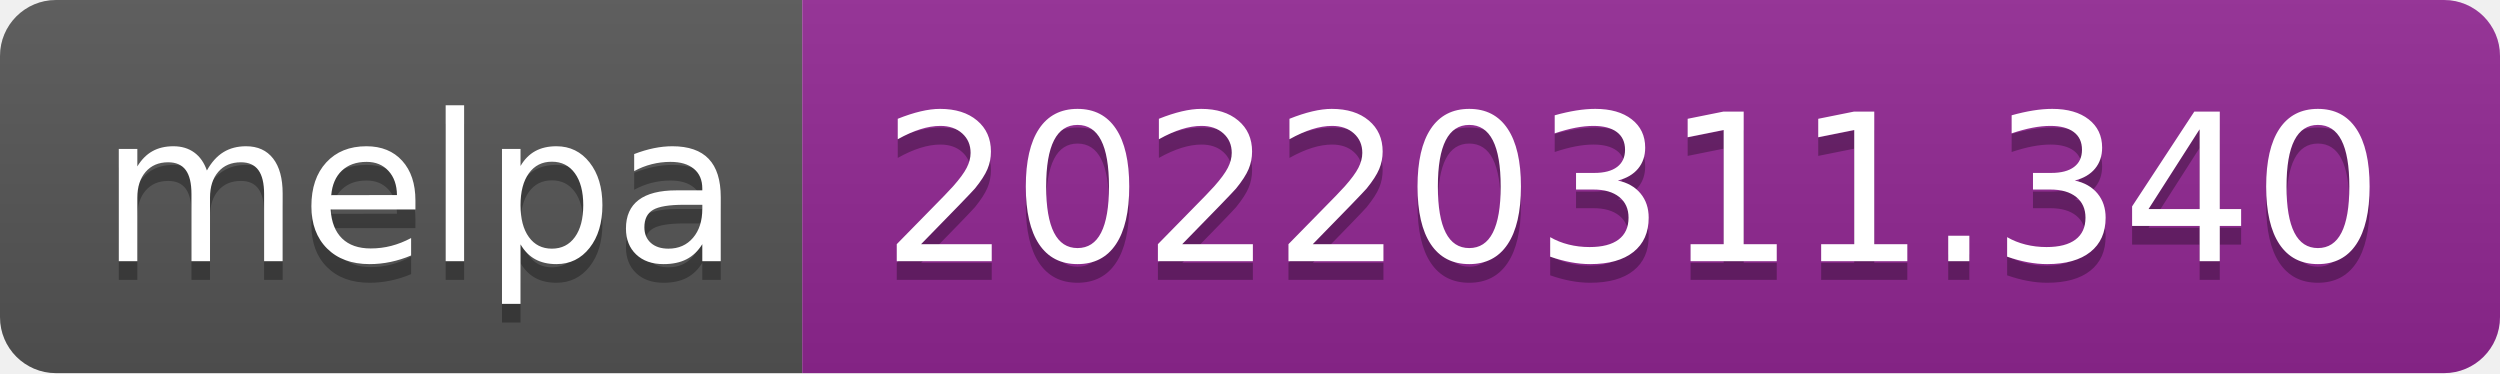
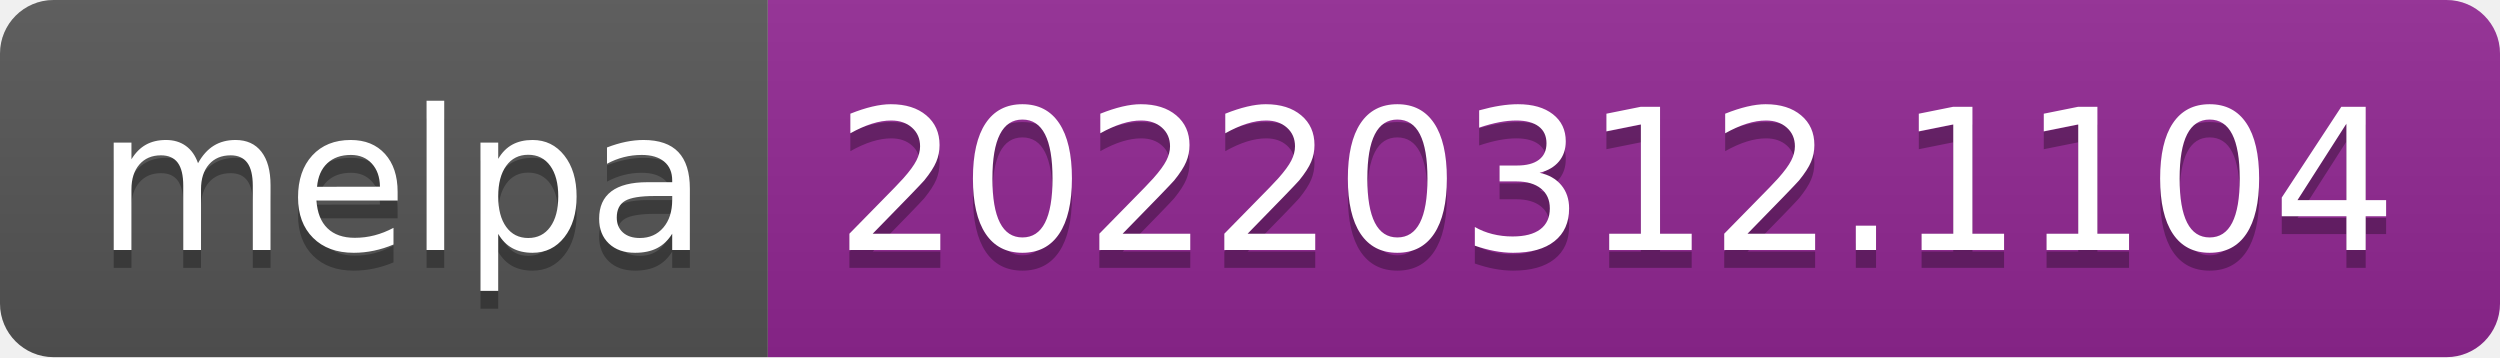
- <svg xmlns="http://www.w3.org/2000/svg" width="134" height="20" role="img" aria-label="melpa: 20220311.340">
+ <svg xmlns="http://www.w3.org/2000/svg" width="140" height="20" role="img" aria-label="melpa: 20220312.1104">
  <linearGradient id="s" x2="0" y2="100%">
    <stop offset="0" stop-color="#bbb" stop-opacity=".1" />
    <stop offset="1" stop-opacity=".1" />
  </linearGradient>
  <clipPath id="r">
-     <rect width="134" height="20" rx="3" fill="#fff" />
+     <rect width="140" height="20" rx="3" fill="#fff" />
  </clipPath>
  <g clip-path="url(#r)">
    <rect width="43" height="20" fill="#555" />
-     <rect x="43" width="91" height="20" fill="#922793" />
-     <rect width="134" height="20" fill="url(#s)" />
+     <rect x="43" width="97" height="20" fill="#922793" />
+     <rect width="140" height="20" fill="url(#s)" />
  </g>
  <g fill="#fff" text-anchor="middle" font-family="Verdana,Geneva,DejaVu Sans,sans-serif" text-rendering="geometricPrecision" font-size="110">
    <text aria-hidden="true" x="225" y="150" fill="#010101" fill-opacity=".3" transform="scale(.1)" textLength="330">melpa</text>
    <text x="225" y="140" transform="scale(.1)" fill="#fff" textLength="330">melpa</text>
-     <text aria-hidden="true" x="875" y="150" fill="#010101" fill-opacity=".3" transform="scale(.1)" textLength="810">20220311.340</text>
-     <text x="875" y="140" transform="scale(.1)" fill="#fff" textLength="810">20220311.340</text>
+     <text aria-hidden="true" x="905" y="150" fill="#010101" fill-opacity=".3" transform="scale(.1)" textLength="870">20220312.1104</text>
+     <text x="905" y="140" transform="scale(.1)" fill="#fff" textLength="870">20220312.1104</text>
  </g>
</svg>
